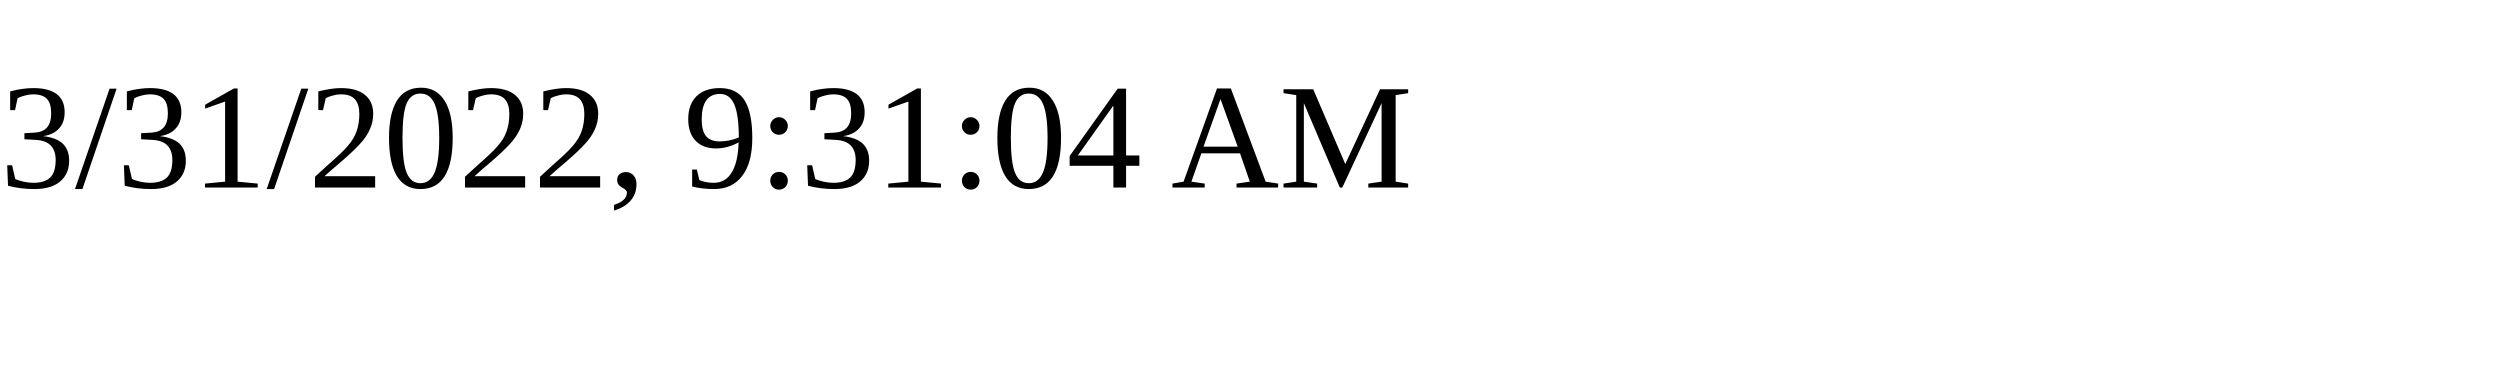
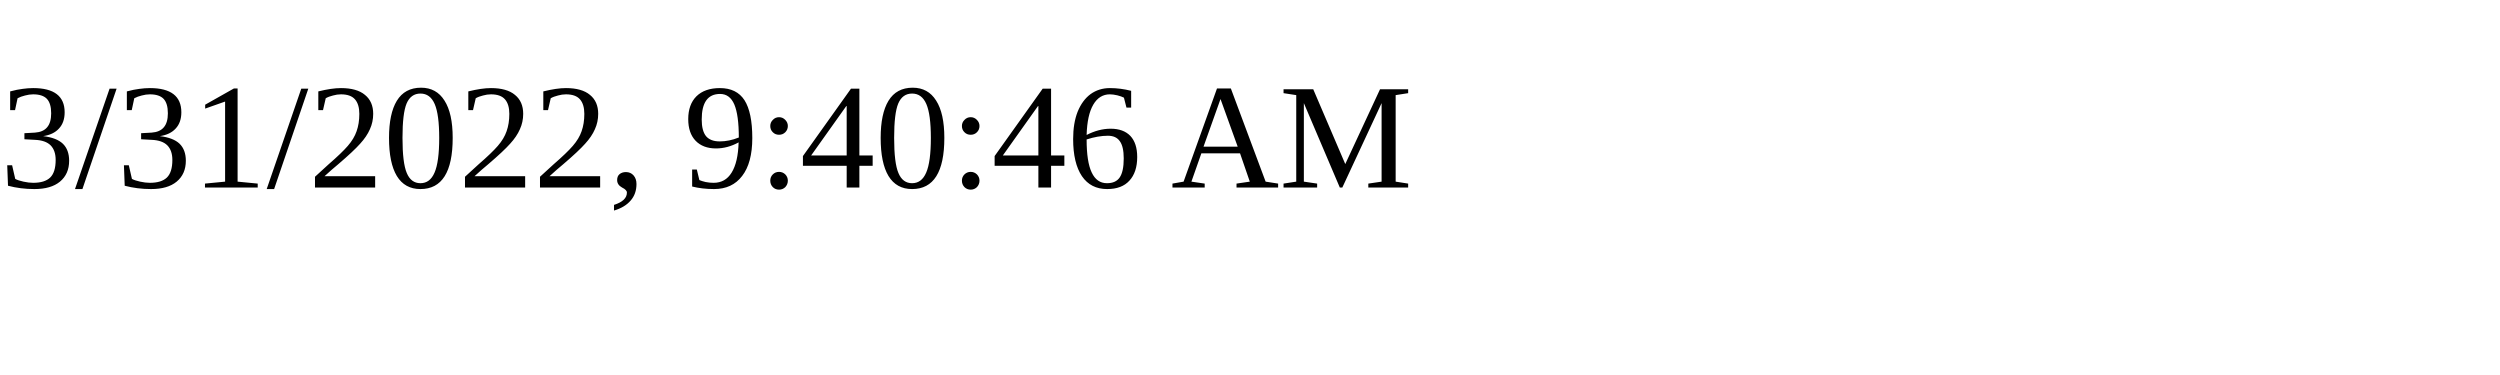
<svg xmlns="http://www.w3.org/2000/svg" height="30" width="200">
-   <text x="0" y="15">3/31/2022, 9:31:04 AM</text>
+   <text x="0" y="15">3/31/2022, 9:40:46 AM</text>
</svg>
